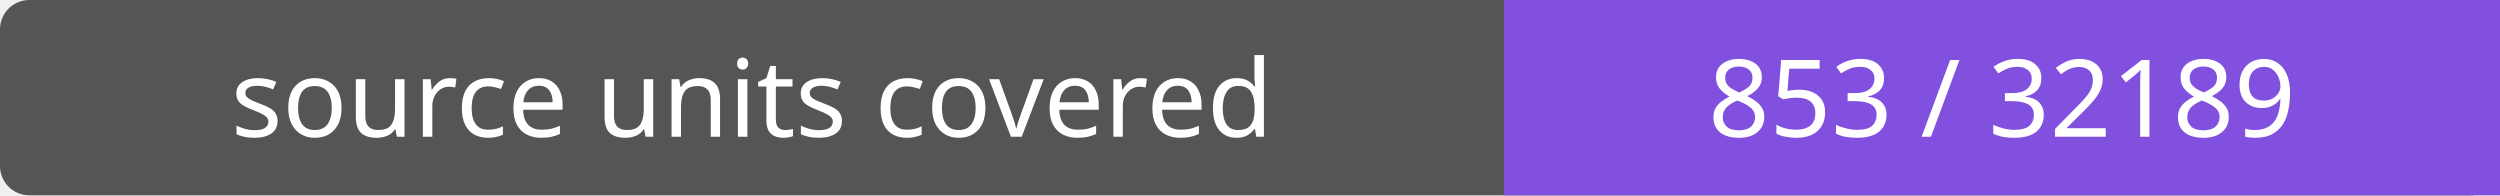
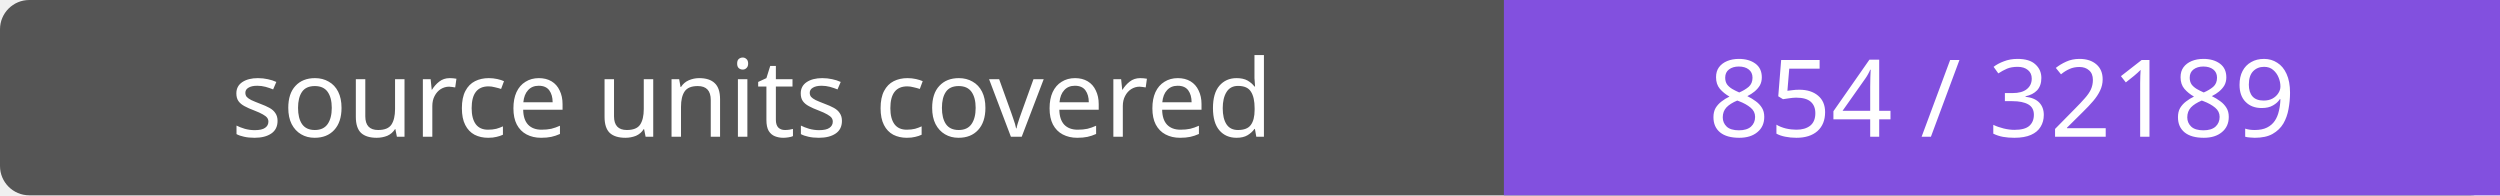
- <svg xmlns="http://www.w3.org/2000/svg" width="256" height="20" role="img" aria-label="source units covered: 853 / 32189">
+ <svg xmlns="http://www.w3.org/2000/svg" width="256" height="20" role="img" aria-label="source units covered: 854 / 32189">
  <rect width="256" height="20" rx="3" fill="#555" />
  <path fill="#8250df" d="M154 0h102v20H154z" />
  <g fill="#fff" text-anchor="middle" font-family="Verdana,sans-serif" font-size="11">
    <text x="77.0" y="14">source units covered</text>
-     <text x="205.0" y="14">853 / 32189</text>
+     <text x="205.0" y="14">854 / 32189</text>
  </g>
</svg>
